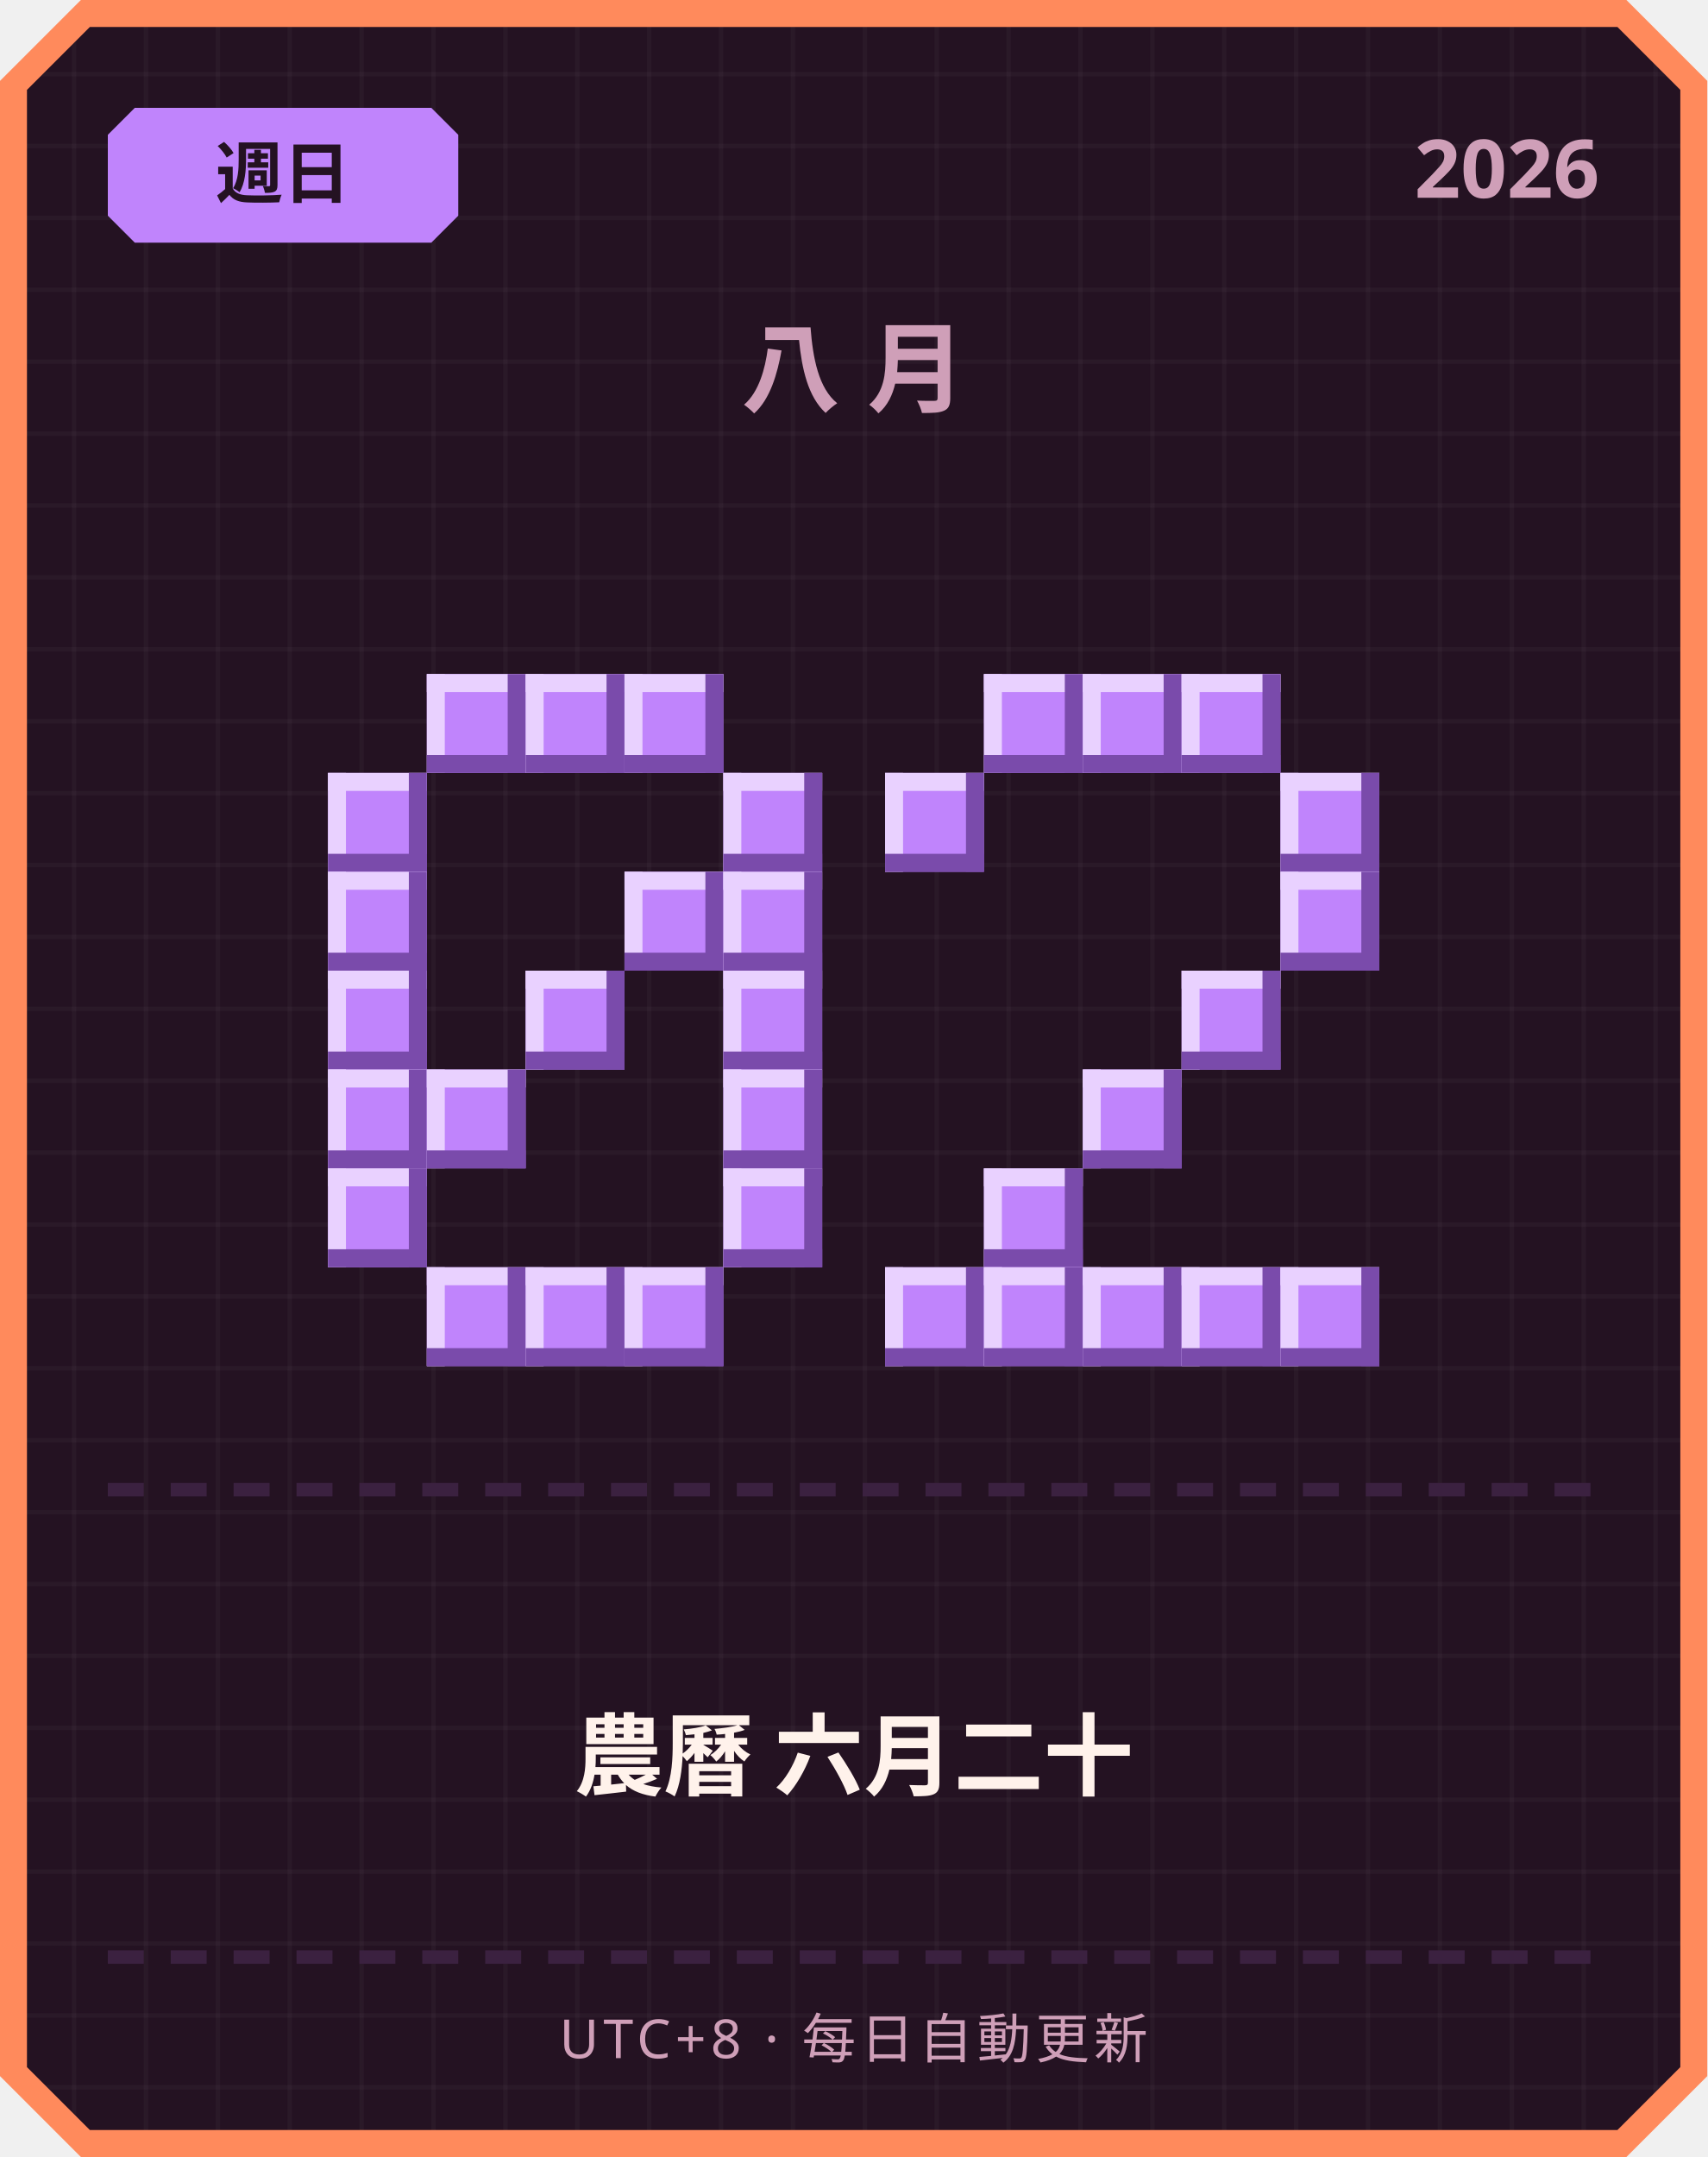
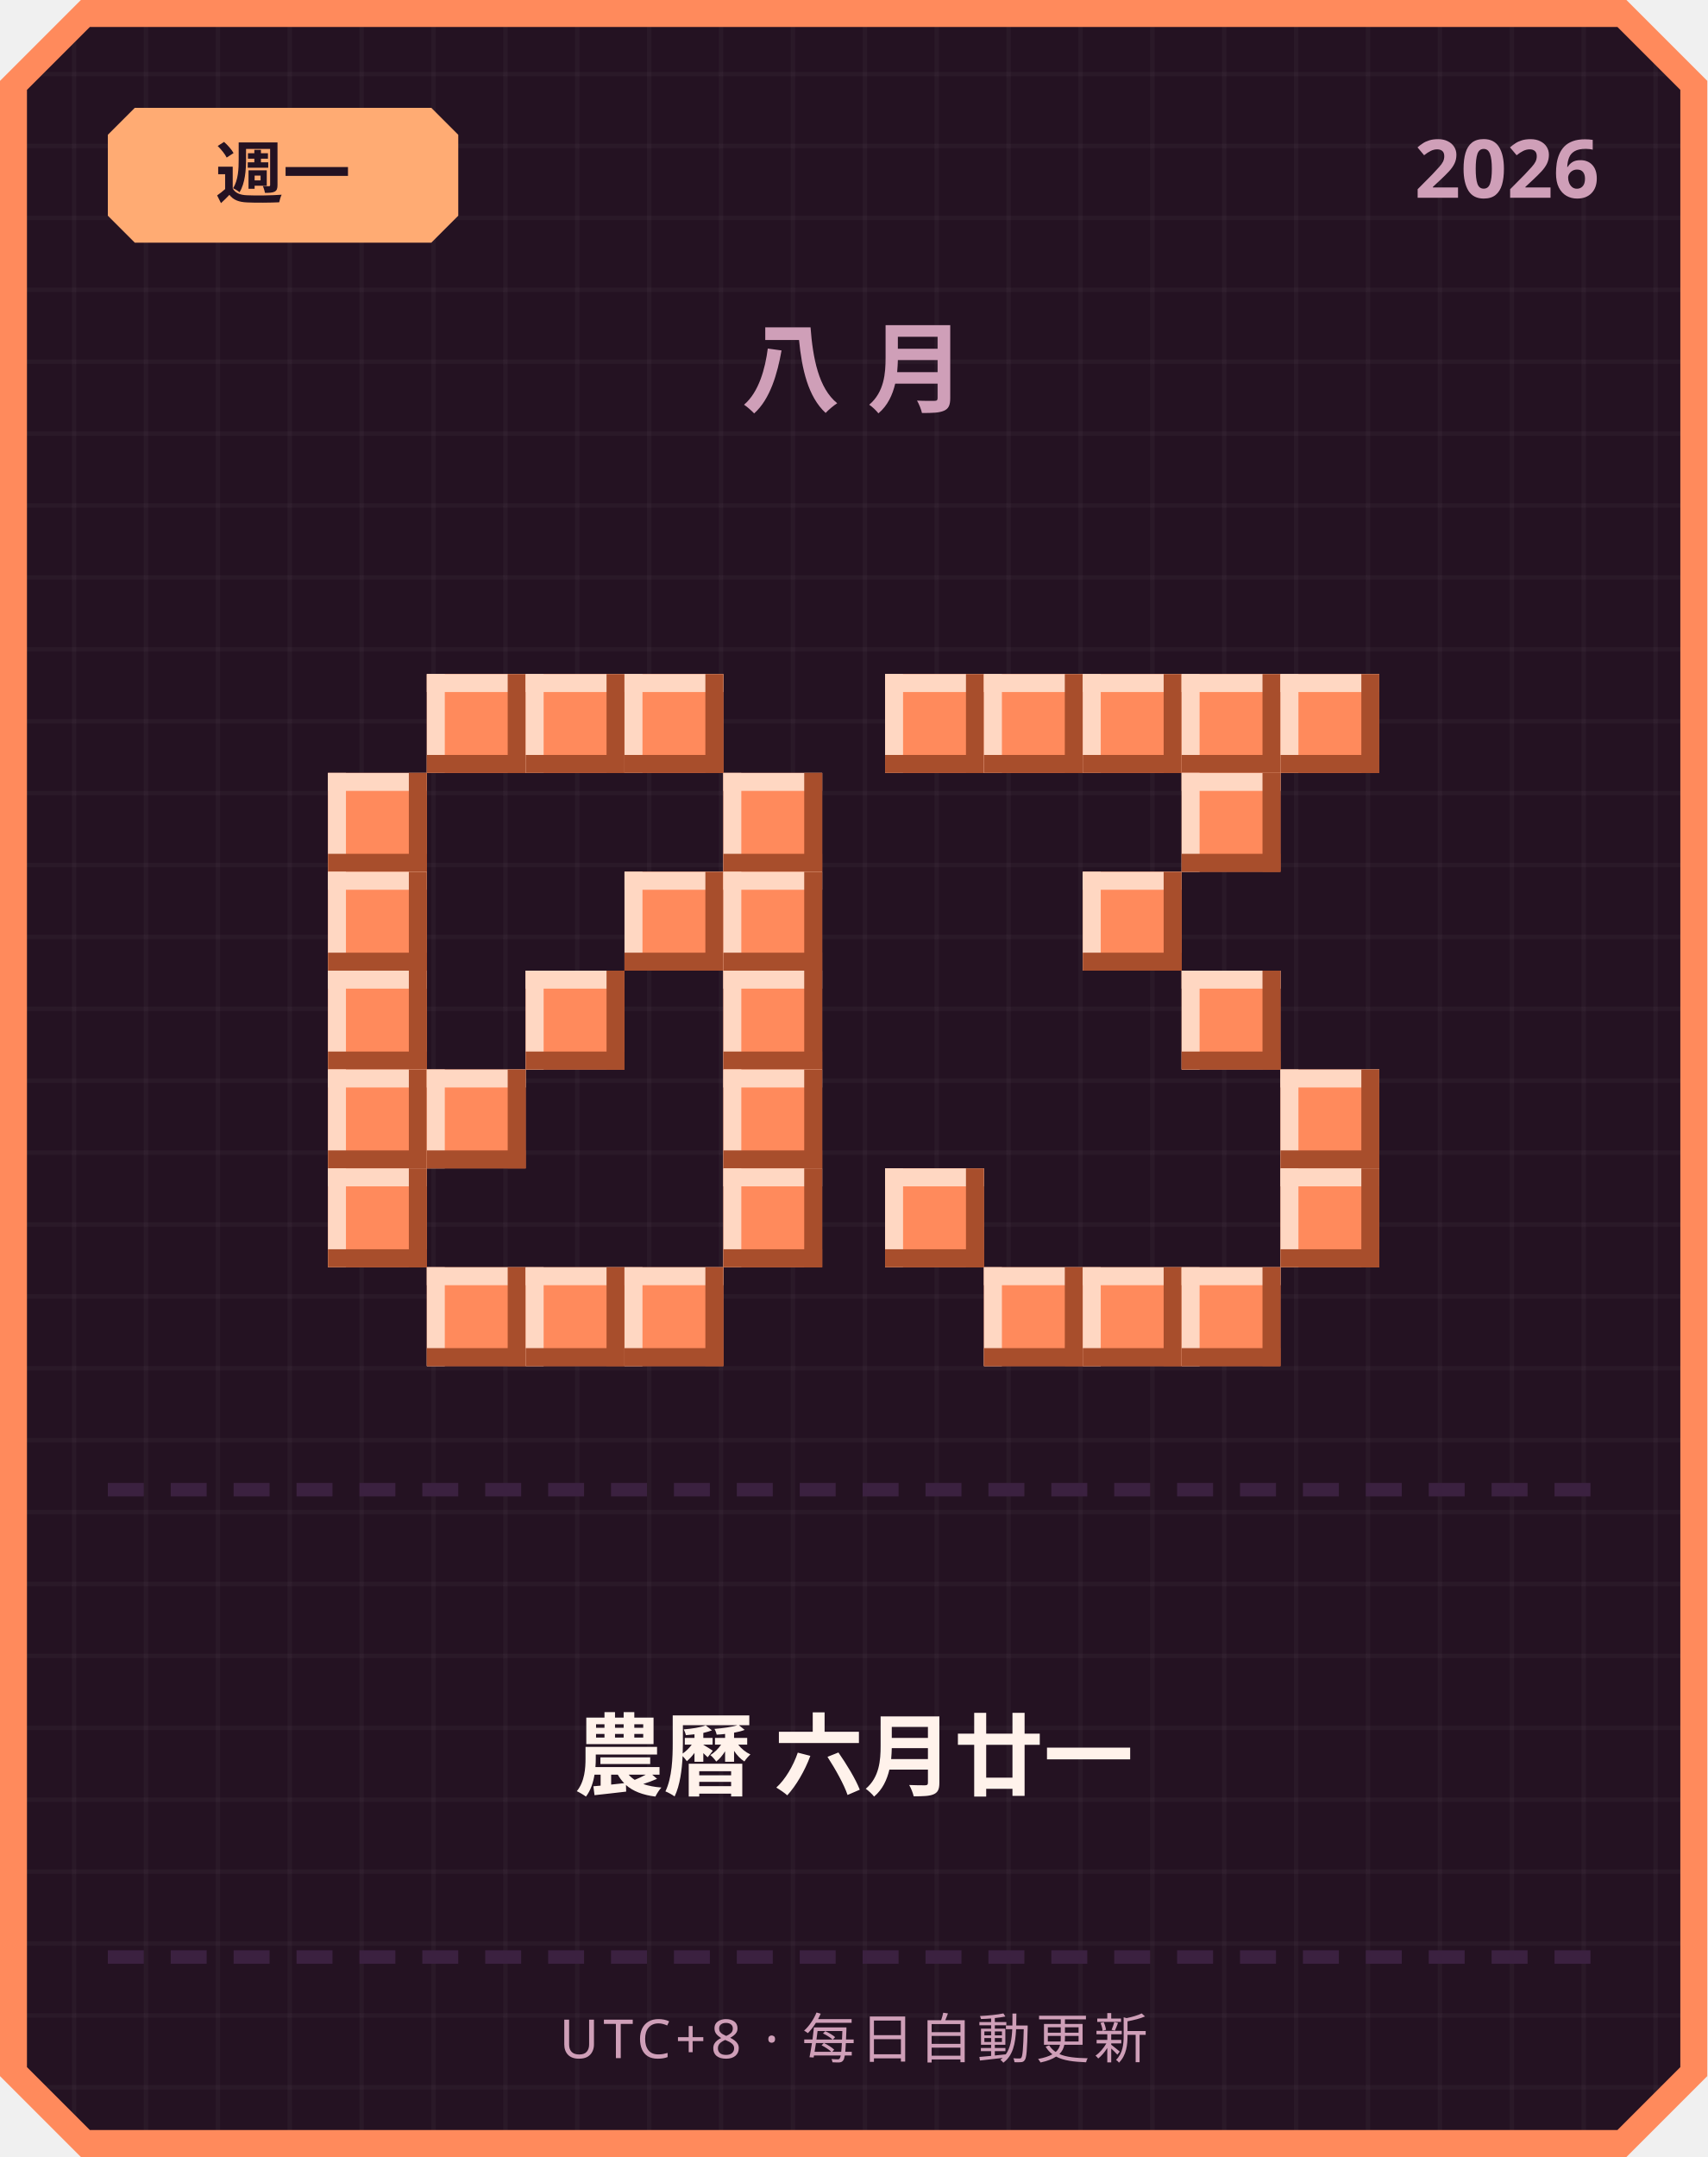
<svg xmlns="http://www.w3.org/2000/svg" width="380" height="480" viewBox="0 0 380 480">
  <defs>
    <pattern id="grid" width="16" height="16" patternUnits="userSpaceOnUse">
      <rect width="16" height="16" fill="#241222" />
      <rect width="1" height="16" fill="#ffffff" opacity="0.03" />
      <rect width="16" height="1" fill="#ffffff" opacity="0.03" />
    </pattern>
  </defs>
  <path d="M 18,0 L 362,0 L 380,18 L 380,462 L 362,480 L 18,480 L 0,462 L 0,18 Z" fill="#ff8a5c" />
  <path d="M 20,6 L 360,6 L 374,20 L 374,460 L 360,474 L 20,474 L 6,460 L 6,20 Z" fill="url(#grid)" />
-   <path d="M 30,24 L 96,24 L 102,30 L 102,48 L 96,54 L 30,54 L 24,48 L 24,30 Z" fill="#c084fc" />
-   <text x="63" y="44" text-anchor="middle" font-family="'Segoe UI', sans-serif" font-size="15" font-weight="700" fill="#241222">週日</text>
+   <path d="M 30,24 L 96,24 L 102,30 L 102,48 L 96,54 L 30,54 L 24,48 L 24,30 Z" fill="#ffab73" />
+   <text x="63" y="44" text-anchor="middle" font-family="'Segoe UI', sans-serif" font-size="15" font-weight="700" fill="#241222">週一</text>
  <text x="356" y="44" text-anchor="end" font-family="'Segoe UI', sans-serif" font-size="18" font-weight="700" fill="#cf9fb8">2026</text>
  <text x="190" y="90" text-anchor="middle" font-family="'Segoe UI', sans-serif" font-size="22" font-weight="700" letter-spacing="6" fill="#cf9fb8">八月</text>
-   <rect x="95" y="150" width="22" height="22" fill="#c084fc" />
-   <rect x="95" y="150" width="22" height="4" fill="#e9d1ff" />
-   <rect x="95" y="150" width="4" height="22" fill="#e9d1ff" />
-   <rect x="95" y="168" width="22" height="4" fill="#7a4bab" />
-   <rect x="113" y="150" width="4" height="22" fill="#7a4bab" />
-   <rect x="117" y="150" width="22" height="22" fill="#c084fc" />
-   <rect x="117" y="150" width="22" height="4" fill="#e9d1ff" />
-   <rect x="117" y="150" width="4" height="22" fill="#e9d1ff" />
-   <rect x="117" y="168" width="22" height="4" fill="#7a4bab" />
-   <rect x="135" y="150" width="4" height="22" fill="#7a4bab" />
-   <rect x="139" y="150" width="22" height="22" fill="#c084fc" />
-   <rect x="139" y="150" width="22" height="4" fill="#e9d1ff" />
-   <rect x="139" y="150" width="4" height="22" fill="#e9d1ff" />
-   <rect x="139" y="168" width="22" height="4" fill="#7a4bab" />
-   <rect x="157" y="150" width="4" height="22" fill="#7a4bab" />
-   <rect x="73" y="172" width="22" height="22" fill="#c084fc" />
-   <rect x="73" y="172" width="22" height="4" fill="#e9d1ff" />
-   <rect x="73" y="172" width="4" height="22" fill="#e9d1ff" />
-   <rect x="73" y="190" width="22" height="4" fill="#7a4bab" />
-   <rect x="91" y="172" width="4" height="22" fill="#7a4bab" />
-   <rect x="161" y="172" width="22" height="22" fill="#c084fc" />
-   <rect x="161" y="172" width="22" height="4" fill="#e9d1ff" />
-   <rect x="161" y="172" width="4" height="22" fill="#e9d1ff" />
-   <rect x="161" y="190" width="22" height="4" fill="#7a4bab" />
-   <rect x="179" y="172" width="4" height="22" fill="#7a4bab" />
-   <rect x="73" y="194" width="22" height="22" fill="#c084fc" />
-   <rect x="73" y="194" width="22" height="4" fill="#e9d1ff" />
-   <rect x="73" y="194" width="4" height="22" fill="#e9d1ff" />
-   <rect x="73" y="212" width="22" height="4" fill="#7a4bab" />
-   <rect x="91" y="194" width="4" height="22" fill="#7a4bab" />
-   <rect x="139" y="194" width="22" height="22" fill="#c084fc" />
-   <rect x="139" y="194" width="22" height="4" fill="#e9d1ff" />
-   <rect x="139" y="194" width="4" height="22" fill="#e9d1ff" />
-   <rect x="139" y="212" width="22" height="4" fill="#7a4bab" />
-   <rect x="157" y="194" width="4" height="22" fill="#7a4bab" />
-   <rect x="161" y="194" width="22" height="22" fill="#c084fc" />
-   <rect x="161" y="194" width="22" height="4" fill="#e9d1ff" />
-   <rect x="161" y="194" width="4" height="22" fill="#e9d1ff" />
-   <rect x="161" y="212" width="22" height="4" fill="#7a4bab" />
-   <rect x="179" y="194" width="4" height="22" fill="#7a4bab" />
-   <rect x="73" y="216" width="22" height="22" fill="#c084fc" />
-   <rect x="73" y="216" width="22" height="4" fill="#e9d1ff" />
-   <rect x="73" y="216" width="4" height="22" fill="#e9d1ff" />
-   <rect x="73" y="234" width="22" height="4" fill="#7a4bab" />
-   <rect x="91" y="216" width="4" height="22" fill="#7a4bab" />
-   <rect x="117" y="216" width="22" height="22" fill="#c084fc" />
-   <rect x="117" y="216" width="22" height="4" fill="#e9d1ff" />
-   <rect x="117" y="216" width="4" height="22" fill="#e9d1ff" />
-   <rect x="117" y="234" width="22" height="4" fill="#7a4bab" />
-   <rect x="135" y="216" width="4" height="22" fill="#7a4bab" />
-   <rect x="161" y="216" width="22" height="22" fill="#c084fc" />
-   <rect x="161" y="216" width="22" height="4" fill="#e9d1ff" />
-   <rect x="161" y="216" width="4" height="22" fill="#e9d1ff" />
-   <rect x="161" y="234" width="22" height="4" fill="#7a4bab" />
-   <rect x="179" y="216" width="4" height="22" fill="#7a4bab" />
-   <rect x="73" y="238" width="22" height="22" fill="#c084fc" />
-   <rect x="73" y="238" width="22" height="4" fill="#e9d1ff" />
-   <rect x="73" y="238" width="4" height="22" fill="#e9d1ff" />
-   <rect x="73" y="256" width="22" height="4" fill="#7a4bab" />
-   <rect x="91" y="238" width="4" height="22" fill="#7a4bab" />
-   <rect x="95" y="238" width="22" height="22" fill="#c084fc" />
-   <rect x="95" y="238" width="22" height="4" fill="#e9d1ff" />
-   <rect x="95" y="238" width="4" height="22" fill="#e9d1ff" />
-   <rect x="95" y="256" width="22" height="4" fill="#7a4bab" />
-   <rect x="113" y="238" width="4" height="22" fill="#7a4bab" />
-   <rect x="161" y="238" width="22" height="22" fill="#c084fc" />
-   <rect x="161" y="238" width="22" height="4" fill="#e9d1ff" />
-   <rect x="161" y="238" width="4" height="22" fill="#e9d1ff" />
-   <rect x="161" y="256" width="22" height="4" fill="#7a4bab" />
-   <rect x="179" y="238" width="4" height="22" fill="#7a4bab" />
-   <rect x="73" y="260" width="22" height="22" fill="#c084fc" />
-   <rect x="73" y="260" width="22" height="4" fill="#e9d1ff" />
-   <rect x="73" y="260" width="4" height="22" fill="#e9d1ff" />
-   <rect x="73" y="278" width="22" height="4" fill="#7a4bab" />
-   <rect x="91" y="260" width="4" height="22" fill="#7a4bab" />
-   <rect x="161" y="260" width="22" height="22" fill="#c084fc" />
-   <rect x="161" y="260" width="22" height="4" fill="#e9d1ff" />
-   <rect x="161" y="260" width="4" height="22" fill="#e9d1ff" />
-   <rect x="161" y="278" width="22" height="4" fill="#7a4bab" />
-   <rect x="179" y="260" width="4" height="22" fill="#7a4bab" />
-   <rect x="95" y="282" width="22" height="22" fill="#c084fc" />
-   <rect x="95" y="282" width="22" height="4" fill="#e9d1ff" />
-   <rect x="95" y="282" width="4" height="22" fill="#e9d1ff" />
-   <rect x="95" y="300" width="22" height="4" fill="#7a4bab" />
-   <rect x="113" y="282" width="4" height="22" fill="#7a4bab" />
-   <rect x="117" y="282" width="22" height="22" fill="#c084fc" />
-   <rect x="117" y="282" width="22" height="4" fill="#e9d1ff" />
-   <rect x="117" y="282" width="4" height="22" fill="#e9d1ff" />
-   <rect x="117" y="300" width="22" height="4" fill="#7a4bab" />
-   <rect x="135" y="282" width="4" height="22" fill="#7a4bab" />
-   <rect x="139" y="282" width="22" height="22" fill="#c084fc" />
-   <rect x="139" y="282" width="22" height="4" fill="#e9d1ff" />
-   <rect x="139" y="282" width="4" height="22" fill="#e9d1ff" />
-   <rect x="139" y="300" width="22" height="4" fill="#7a4bab" />
-   <rect x="157" y="282" width="4" height="22" fill="#7a4bab" />
-   <rect x="219" y="150" width="22" height="22" fill="#c084fc" />
-   <rect x="219" y="150" width="22" height="4" fill="#e9d1ff" />
-   <rect x="219" y="150" width="4" height="22" fill="#e9d1ff" />
-   <rect x="219" y="168" width="22" height="4" fill="#7a4bab" />
-   <rect x="237" y="150" width="4" height="22" fill="#7a4bab" />
-   <rect x="241" y="150" width="22" height="22" fill="#c084fc" />
-   <rect x="241" y="150" width="22" height="4" fill="#e9d1ff" />
-   <rect x="241" y="150" width="4" height="22" fill="#e9d1ff" />
-   <rect x="241" y="168" width="22" height="4" fill="#7a4bab" />
-   <rect x="259" y="150" width="4" height="22" fill="#7a4bab" />
-   <rect x="263" y="150" width="22" height="22" fill="#c084fc" />
-   <rect x="263" y="150" width="22" height="4" fill="#e9d1ff" />
-   <rect x="263" y="150" width="4" height="22" fill="#e9d1ff" />
-   <rect x="263" y="168" width="22" height="4" fill="#7a4bab" />
-   <rect x="281" y="150" width="4" height="22" fill="#7a4bab" />
-   <rect x="197" y="172" width="22" height="22" fill="#c084fc" />
-   <rect x="197" y="172" width="22" height="4" fill="#e9d1ff" />
-   <rect x="197" y="172" width="4" height="22" fill="#e9d1ff" />
-   <rect x="197" y="190" width="22" height="4" fill="#7a4bab" />
-   <rect x="215" y="172" width="4" height="22" fill="#7a4bab" />
-   <rect x="285" y="172" width="22" height="22" fill="#c084fc" />
-   <rect x="285" y="172" width="22" height="4" fill="#e9d1ff" />
-   <rect x="285" y="172" width="4" height="22" fill="#e9d1ff" />
-   <rect x="285" y="190" width="22" height="4" fill="#7a4bab" />
-   <rect x="303" y="172" width="4" height="22" fill="#7a4bab" />
-   <rect x="285" y="194" width="22" height="22" fill="#c084fc" />
-   <rect x="285" y="194" width="22" height="4" fill="#e9d1ff" />
-   <rect x="285" y="194" width="4" height="22" fill="#e9d1ff" />
-   <rect x="285" y="212" width="22" height="4" fill="#7a4bab" />
-   <rect x="303" y="194" width="4" height="22" fill="#7a4bab" />
-   <rect x="263" y="216" width="22" height="22" fill="#c084fc" />
-   <rect x="263" y="216" width="22" height="4" fill="#e9d1ff" />
-   <rect x="263" y="216" width="4" height="22" fill="#e9d1ff" />
-   <rect x="263" y="234" width="22" height="4" fill="#7a4bab" />
-   <rect x="281" y="216" width="4" height="22" fill="#7a4bab" />
-   <rect x="241" y="238" width="22" height="22" fill="#c084fc" />
-   <rect x="241" y="238" width="22" height="4" fill="#e9d1ff" />
-   <rect x="241" y="238" width="4" height="22" fill="#e9d1ff" />
-   <rect x="241" y="256" width="22" height="4" fill="#7a4bab" />
-   <rect x="259" y="238" width="4" height="22" fill="#7a4bab" />
-   <rect x="219" y="260" width="22" height="22" fill="#c084fc" />
-   <rect x="219" y="260" width="22" height="4" fill="#e9d1ff" />
-   <rect x="219" y="260" width="4" height="22" fill="#e9d1ff" />
-   <rect x="219" y="278" width="22" height="4" fill="#7a4bab" />
-   <rect x="237" y="260" width="4" height="22" fill="#7a4bab" />
-   <rect x="197" y="282" width="22" height="22" fill="#c084fc" />
-   <rect x="197" y="282" width="22" height="4" fill="#e9d1ff" />
-   <rect x="197" y="282" width="4" height="22" fill="#e9d1ff" />
-   <rect x="197" y="300" width="22" height="4" fill="#7a4bab" />
-   <rect x="215" y="282" width="4" height="22" fill="#7a4bab" />
-   <rect x="219" y="282" width="22" height="22" fill="#c084fc" />
-   <rect x="219" y="282" width="22" height="4" fill="#e9d1ff" />
-   <rect x="219" y="282" width="4" height="22" fill="#e9d1ff" />
-   <rect x="219" y="300" width="22" height="4" fill="#7a4bab" />
-   <rect x="237" y="282" width="4" height="22" fill="#7a4bab" />
-   <rect x="241" y="282" width="22" height="22" fill="#c084fc" />
-   <rect x="241" y="282" width="22" height="4" fill="#e9d1ff" />
-   <rect x="241" y="282" width="4" height="22" fill="#e9d1ff" />
-   <rect x="241" y="300" width="22" height="4" fill="#7a4bab" />
-   <rect x="259" y="282" width="4" height="22" fill="#7a4bab" />
-   <rect x="263" y="282" width="22" height="22" fill="#c084fc" />
-   <rect x="263" y="282" width="22" height="4" fill="#e9d1ff" />
-   <rect x="263" y="282" width="4" height="22" fill="#e9d1ff" />
-   <rect x="263" y="300" width="22" height="4" fill="#7a4bab" />
-   <rect x="281" y="282" width="4" height="22" fill="#7a4bab" />
-   <rect x="285" y="282" width="22" height="22" fill="#c084fc" />
-   <rect x="285" y="282" width="22" height="4" fill="#e9d1ff" />
-   <rect x="285" y="282" width="4" height="22" fill="#e9d1ff" />
-   <rect x="285" y="300" width="22" height="4" fill="#7a4bab" />
-   <rect x="303" y="282" width="4" height="22" fill="#7a4bab" />
+   <rect x="95" y="150" width="22" height="22" fill="#ff8a5c" />
+   <rect x="95" y="150" width="22" height="4" fill="#ffd7c2" />
+   <rect x="95" y="150" width="4" height="22" fill="#ffd7c2" />
+   <rect x="95" y="168" width="22" height="4" fill="#a84e2c" />
+   <rect x="113" y="150" width="4" height="22" fill="#a84e2c" />
+   <rect x="117" y="150" width="22" height="22" fill="#ff8a5c" />
+   <rect x="117" y="150" width="22" height="4" fill="#ffd7c2" />
+   <rect x="117" y="150" width="4" height="22" fill="#ffd7c2" />
+   <rect x="117" y="168" width="22" height="4" fill="#a84e2c" />
+   <rect x="135" y="150" width="4" height="22" fill="#a84e2c" />
+   <rect x="139" y="150" width="22" height="22" fill="#ff8a5c" />
+   <rect x="139" y="150" width="22" height="4" fill="#ffd7c2" />
+   <rect x="139" y="150" width="4" height="22" fill="#ffd7c2" />
+   <rect x="139" y="168" width="22" height="4" fill="#a84e2c" />
+   <rect x="157" y="150" width="4" height="22" fill="#a84e2c" />
+   <rect x="73" y="172" width="22" height="22" fill="#ff8a5c" />
+   <rect x="73" y="172" width="22" height="4" fill="#ffd7c2" />
+   <rect x="73" y="172" width="4" height="22" fill="#ffd7c2" />
+   <rect x="73" y="190" width="22" height="4" fill="#a84e2c" />
+   <rect x="91" y="172" width="4" height="22" fill="#a84e2c" />
+   <rect x="161" y="172" width="22" height="22" fill="#ff8a5c" />
+   <rect x="161" y="172" width="22" height="4" fill="#ffd7c2" />
+   <rect x="161" y="172" width="4" height="22" fill="#ffd7c2" />
+   <rect x="161" y="190" width="22" height="4" fill="#a84e2c" />
+   <rect x="179" y="172" width="4" height="22" fill="#a84e2c" />
+   <rect x="73" y="194" width="22" height="22" fill="#ff8a5c" />
+   <rect x="73" y="194" width="22" height="4" fill="#ffd7c2" />
+   <rect x="73" y="194" width="4" height="22" fill="#ffd7c2" />
+   <rect x="73" y="212" width="22" height="4" fill="#a84e2c" />
+   <rect x="91" y="194" width="4" height="22" fill="#a84e2c" />
+   <rect x="139" y="194" width="22" height="22" fill="#ff8a5c" />
+   <rect x="139" y="194" width="22" height="4" fill="#ffd7c2" />
+   <rect x="139" y="194" width="4" height="22" fill="#ffd7c2" />
+   <rect x="139" y="212" width="22" height="4" fill="#a84e2c" />
+   <rect x="157" y="194" width="4" height="22" fill="#a84e2c" />
+   <rect x="161" y="194" width="22" height="22" fill="#ff8a5c" />
+   <rect x="161" y="194" width="22" height="4" fill="#ffd7c2" />
+   <rect x="161" y="194" width="4" height="22" fill="#ffd7c2" />
+   <rect x="161" y="212" width="22" height="4" fill="#a84e2c" />
+   <rect x="179" y="194" width="4" height="22" fill="#a84e2c" />
+   <rect x="73" y="216" width="22" height="22" fill="#ff8a5c" />
+   <rect x="73" y="216" width="22" height="4" fill="#ffd7c2" />
+   <rect x="73" y="216" width="4" height="22" fill="#ffd7c2" />
+   <rect x="73" y="234" width="22" height="4" fill="#a84e2c" />
+   <rect x="91" y="216" width="4" height="22" fill="#a84e2c" />
+   <rect x="117" y="216" width="22" height="22" fill="#ff8a5c" />
+   <rect x="117" y="216" width="22" height="4" fill="#ffd7c2" />
+   <rect x="117" y="216" width="4" height="22" fill="#ffd7c2" />
+   <rect x="117" y="234" width="22" height="4" fill="#a84e2c" />
+   <rect x="135" y="216" width="4" height="22" fill="#a84e2c" />
+   <rect x="161" y="216" width="22" height="22" fill="#ff8a5c" />
+   <rect x="161" y="216" width="22" height="4" fill="#ffd7c2" />
+   <rect x="161" y="216" width="4" height="22" fill="#ffd7c2" />
+   <rect x="161" y="234" width="22" height="4" fill="#a84e2c" />
+   <rect x="179" y="216" width="4" height="22" fill="#a84e2c" />
+   <rect x="73" y="238" width="22" height="22" fill="#ff8a5c" />
+   <rect x="73" y="238" width="22" height="4" fill="#ffd7c2" />
+   <rect x="73" y="238" width="4" height="22" fill="#ffd7c2" />
+   <rect x="73" y="256" width="22" height="4" fill="#a84e2c" />
+   <rect x="91" y="238" width="4" height="22" fill="#a84e2c" />
+   <rect x="95" y="238" width="22" height="22" fill="#ff8a5c" />
+   <rect x="95" y="238" width="22" height="4" fill="#ffd7c2" />
+   <rect x="95" y="238" width="4" height="22" fill="#ffd7c2" />
+   <rect x="95" y="256" width="22" height="4" fill="#a84e2c" />
+   <rect x="113" y="238" width="4" height="22" fill="#a84e2c" />
+   <rect x="161" y="238" width="22" height="22" fill="#ff8a5c" />
+   <rect x="161" y="238" width="22" height="4" fill="#ffd7c2" />
+   <rect x="161" y="238" width="4" height="22" fill="#ffd7c2" />
+   <rect x="161" y="256" width="22" height="4" fill="#a84e2c" />
+   <rect x="179" y="238" width="4" height="22" fill="#a84e2c" />
+   <rect x="73" y="260" width="22" height="22" fill="#ff8a5c" />
+   <rect x="73" y="260" width="22" height="4" fill="#ffd7c2" />
+   <rect x="73" y="260" width="4" height="22" fill="#ffd7c2" />
+   <rect x="73" y="278" width="22" height="4" fill="#a84e2c" />
+   <rect x="91" y="260" width="4" height="22" fill="#a84e2c" />
+   <rect x="161" y="260" width="22" height="22" fill="#ff8a5c" />
+   <rect x="161" y="260" width="22" height="4" fill="#ffd7c2" />
+   <rect x="161" y="260" width="4" height="22" fill="#ffd7c2" />
+   <rect x="161" y="278" width="22" height="4" fill="#a84e2c" />
+   <rect x="179" y="260" width="4" height="22" fill="#a84e2c" />
+   <rect x="95" y="282" width="22" height="22" fill="#ff8a5c" />
+   <rect x="95" y="282" width="22" height="4" fill="#ffd7c2" />
+   <rect x="95" y="282" width="4" height="22" fill="#ffd7c2" />
+   <rect x="95" y="300" width="22" height="4" fill="#a84e2c" />
+   <rect x="113" y="282" width="4" height="22" fill="#a84e2c" />
+   <rect x="117" y="282" width="22" height="22" fill="#ff8a5c" />
+   <rect x="117" y="282" width="22" height="4" fill="#ffd7c2" />
+   <rect x="117" y="282" width="4" height="22" fill="#ffd7c2" />
+   <rect x="117" y="300" width="22" height="4" fill="#a84e2c" />
+   <rect x="135" y="282" width="4" height="22" fill="#a84e2c" />
+   <rect x="139" y="282" width="22" height="22" fill="#ff8a5c" />
+   <rect x="139" y="282" width="22" height="4" fill="#ffd7c2" />
+   <rect x="139" y="282" width="4" height="22" fill="#ffd7c2" />
+   <rect x="139" y="300" width="22" height="4" fill="#a84e2c" />
+   <rect x="157" y="282" width="4" height="22" fill="#a84e2c" />
+   <rect x="197" y="150" width="22" height="22" fill="#ff8a5c" />
+   <rect x="197" y="150" width="22" height="4" fill="#ffd7c2" />
+   <rect x="197" y="150" width="4" height="22" fill="#ffd7c2" />
+   <rect x="197" y="168" width="22" height="4" fill="#a84e2c" />
+   <rect x="215" y="150" width="4" height="22" fill="#a84e2c" />
+   <rect x="219" y="150" width="22" height="22" fill="#ff8a5c" />
+   <rect x="219" y="150" width="22" height="4" fill="#ffd7c2" />
+   <rect x="219" y="150" width="4" height="22" fill="#ffd7c2" />
+   <rect x="219" y="168" width="22" height="4" fill="#a84e2c" />
+   <rect x="237" y="150" width="4" height="22" fill="#a84e2c" />
+   <rect x="241" y="150" width="22" height="22" fill="#ff8a5c" />
+   <rect x="241" y="150" width="22" height="4" fill="#ffd7c2" />
+   <rect x="241" y="150" width="4" height="22" fill="#ffd7c2" />
+   <rect x="241" y="168" width="22" height="4" fill="#a84e2c" />
+   <rect x="259" y="150" width="4" height="22" fill="#a84e2c" />
+   <rect x="263" y="150" width="22" height="22" fill="#ff8a5c" />
+   <rect x="263" y="150" width="22" height="4" fill="#ffd7c2" />
+   <rect x="263" y="150" width="4" height="22" fill="#ffd7c2" />
+   <rect x="263" y="168" width="22" height="4" fill="#a84e2c" />
+   <rect x="281" y="150" width="4" height="22" fill="#a84e2c" />
+   <rect x="285" y="150" width="22" height="22" fill="#ff8a5c" />
+   <rect x="285" y="150" width="22" height="4" fill="#ffd7c2" />
+   <rect x="285" y="150" width="4" height="22" fill="#ffd7c2" />
+   <rect x="285" y="168" width="22" height="4" fill="#a84e2c" />
+   <rect x="303" y="150" width="4" height="22" fill="#a84e2c" />
+   <rect x="263" y="172" width="22" height="22" fill="#ff8a5c" />
+   <rect x="263" y="172" width="22" height="4" fill="#ffd7c2" />
+   <rect x="263" y="172" width="4" height="22" fill="#ffd7c2" />
+   <rect x="263" y="190" width="22" height="4" fill="#a84e2c" />
+   <rect x="281" y="172" width="4" height="22" fill="#a84e2c" />
+   <rect x="241" y="194" width="22" height="22" fill="#ff8a5c" />
+   <rect x="241" y="194" width="22" height="4" fill="#ffd7c2" />
+   <rect x="241" y="194" width="4" height="22" fill="#ffd7c2" />
+   <rect x="241" y="212" width="22" height="4" fill="#a84e2c" />
+   <rect x="259" y="194" width="4" height="22" fill="#a84e2c" />
+   <rect x="263" y="216" width="22" height="22" fill="#ff8a5c" />
+   <rect x="263" y="216" width="22" height="4" fill="#ffd7c2" />
+   <rect x="263" y="216" width="4" height="22" fill="#ffd7c2" />
+   <rect x="263" y="234" width="22" height="4" fill="#a84e2c" />
+   <rect x="281" y="216" width="4" height="22" fill="#a84e2c" />
+   <rect x="285" y="238" width="22" height="22" fill="#ff8a5c" />
+   <rect x="285" y="238" width="22" height="4" fill="#ffd7c2" />
+   <rect x="285" y="238" width="4" height="22" fill="#ffd7c2" />
+   <rect x="285" y="256" width="22" height="4" fill="#a84e2c" />
+   <rect x="303" y="238" width="4" height="22" fill="#a84e2c" />
+   <rect x="197" y="260" width="22" height="22" fill="#ff8a5c" />
+   <rect x="197" y="260" width="22" height="4" fill="#ffd7c2" />
+   <rect x="197" y="260" width="4" height="22" fill="#ffd7c2" />
+   <rect x="197" y="278" width="22" height="4" fill="#a84e2c" />
+   <rect x="215" y="260" width="4" height="22" fill="#a84e2c" />
+   <rect x="285" y="260" width="22" height="22" fill="#ff8a5c" />
+   <rect x="285" y="260" width="22" height="4" fill="#ffd7c2" />
+   <rect x="285" y="260" width="4" height="22" fill="#ffd7c2" />
+   <rect x="285" y="278" width="22" height="4" fill="#a84e2c" />
+   <rect x="303" y="260" width="4" height="22" fill="#a84e2c" />
+   <rect x="219" y="282" width="22" height="22" fill="#ff8a5c" />
+   <rect x="219" y="282" width="22" height="4" fill="#ffd7c2" />
+   <rect x="219" y="282" width="4" height="22" fill="#ffd7c2" />
+   <rect x="219" y="300" width="22" height="4" fill="#a84e2c" />
+   <rect x="237" y="282" width="4" height="22" fill="#a84e2c" />
+   <rect x="241" y="282" width="22" height="22" fill="#ff8a5c" />
+   <rect x="241" y="282" width="22" height="4" fill="#ffd7c2" />
+   <rect x="241" y="282" width="4" height="22" fill="#ffd7c2" />
+   <rect x="241" y="300" width="22" height="4" fill="#a84e2c" />
+   <rect x="259" y="282" width="4" height="22" fill="#a84e2c" />
+   <rect x="263" y="282" width="22" height="22" fill="#ff8a5c" />
+   <rect x="263" y="282" width="22" height="4" fill="#ffd7c2" />
+   <rect x="263" y="282" width="4" height="22" fill="#ffd7c2" />
+   <rect x="263" y="300" width="22" height="4" fill="#a84e2c" />
+   <rect x="281" y="282" width="4" height="22" fill="#a84e2c" />
  <rect x="24" y="330" width="8" height="3" fill="#3b2140" />
  <rect x="38" y="330" width="8" height="3" fill="#3b2140" />
  <rect x="52" y="330" width="8" height="3" fill="#3b2140" />
  <rect x="66" y="330" width="8" height="3" fill="#3b2140" />
  <rect x="80" y="330" width="8" height="3" fill="#3b2140" />
  <rect x="94" y="330" width="8" height="3" fill="#3b2140" />
  <rect x="108" y="330" width="8" height="3" fill="#3b2140" />
  <rect x="122" y="330" width="8" height="3" fill="#3b2140" />
  <rect x="136" y="330" width="8" height="3" fill="#3b2140" />
  <rect x="150" y="330" width="8" height="3" fill="#3b2140" />
  <rect x="164" y="330" width="8" height="3" fill="#3b2140" />
  <rect x="178" y="330" width="8" height="3" fill="#3b2140" />
  <rect x="192" y="330" width="8" height="3" fill="#3b2140" />
  <rect x="206" y="330" width="8" height="3" fill="#3b2140" />
  <rect x="220" y="330" width="8" height="3" fill="#3b2140" />
  <rect x="234" y="330" width="8" height="3" fill="#3b2140" />
  <rect x="248" y="330" width="8" height="3" fill="#3b2140" />
  <rect x="262" y="330" width="8" height="3" fill="#3b2140" />
  <rect x="276" y="330" width="8" height="3" fill="#3b2140" />
  <rect x="290" y="330" width="8" height="3" fill="#3b2140" />
  <rect x="304" y="330" width="8" height="3" fill="#3b2140" />
  <rect x="318" y="330" width="8" height="3" fill="#3b2140" />
  <rect x="332" y="330" width="8" height="3" fill="#3b2140" />
  <rect x="346" y="330" width="8" height="3" fill="#3b2140" />
-   <text x="190" y="398" text-anchor="middle" font-family="'Segoe UI', 'Microsoft JhengHei', sans-serif" font-size="20" font-weight="700" fill="#fff2eb">農曆 六月二十</text>
+   <text x="190" y="398" text-anchor="middle" font-family="'Segoe UI', 'Microsoft JhengHei', sans-serif" font-size="20" font-weight="700" fill="#fff2eb">農曆 六月廿一</text>
  <rect x="24" y="434" width="8" height="3" fill="#3b2140" />
  <rect x="38" y="434" width="8" height="3" fill="#3b2140" />
  <rect x="52" y="434" width="8" height="3" fill="#3b2140" />
  <rect x="66" y="434" width="8" height="3" fill="#3b2140" />
  <rect x="80" y="434" width="8" height="3" fill="#3b2140" />
  <rect x="94" y="434" width="8" height="3" fill="#3b2140" />
  <rect x="108" y="434" width="8" height="3" fill="#3b2140" />
  <rect x="122" y="434" width="8" height="3" fill="#3b2140" />
  <rect x="136" y="434" width="8" height="3" fill="#3b2140" />
  <rect x="150" y="434" width="8" height="3" fill="#3b2140" />
  <rect x="164" y="434" width="8" height="3" fill="#3b2140" />
  <rect x="178" y="434" width="8" height="3" fill="#3b2140" />
  <rect x="192" y="434" width="8" height="3" fill="#3b2140" />
  <rect x="206" y="434" width="8" height="3" fill="#3b2140" />
  <rect x="220" y="434" width="8" height="3" fill="#3b2140" />
  <rect x="234" y="434" width="8" height="3" fill="#3b2140" />
  <rect x="248" y="434" width="8" height="3" fill="#3b2140" />
  <rect x="262" y="434" width="8" height="3" fill="#3b2140" />
  <rect x="276" y="434" width="8" height="3" fill="#3b2140" />
  <rect x="290" y="434" width="8" height="3" fill="#3b2140" />
  <rect x="304" y="434" width="8" height="3" fill="#3b2140" />
  <rect x="318" y="434" width="8" height="3" fill="#3b2140" />
  <rect x="332" y="434" width="8" height="3" fill="#3b2140" />
  <rect x="346" y="434" width="8" height="3" fill="#3b2140" />
  <text x="190" y="458" text-anchor="middle" font-family="'Segoe UI', sans-serif" font-size="12" letter-spacing="1" fill="#cf9fb8">UTC+8 · 每日自動更新</text>
</svg>
